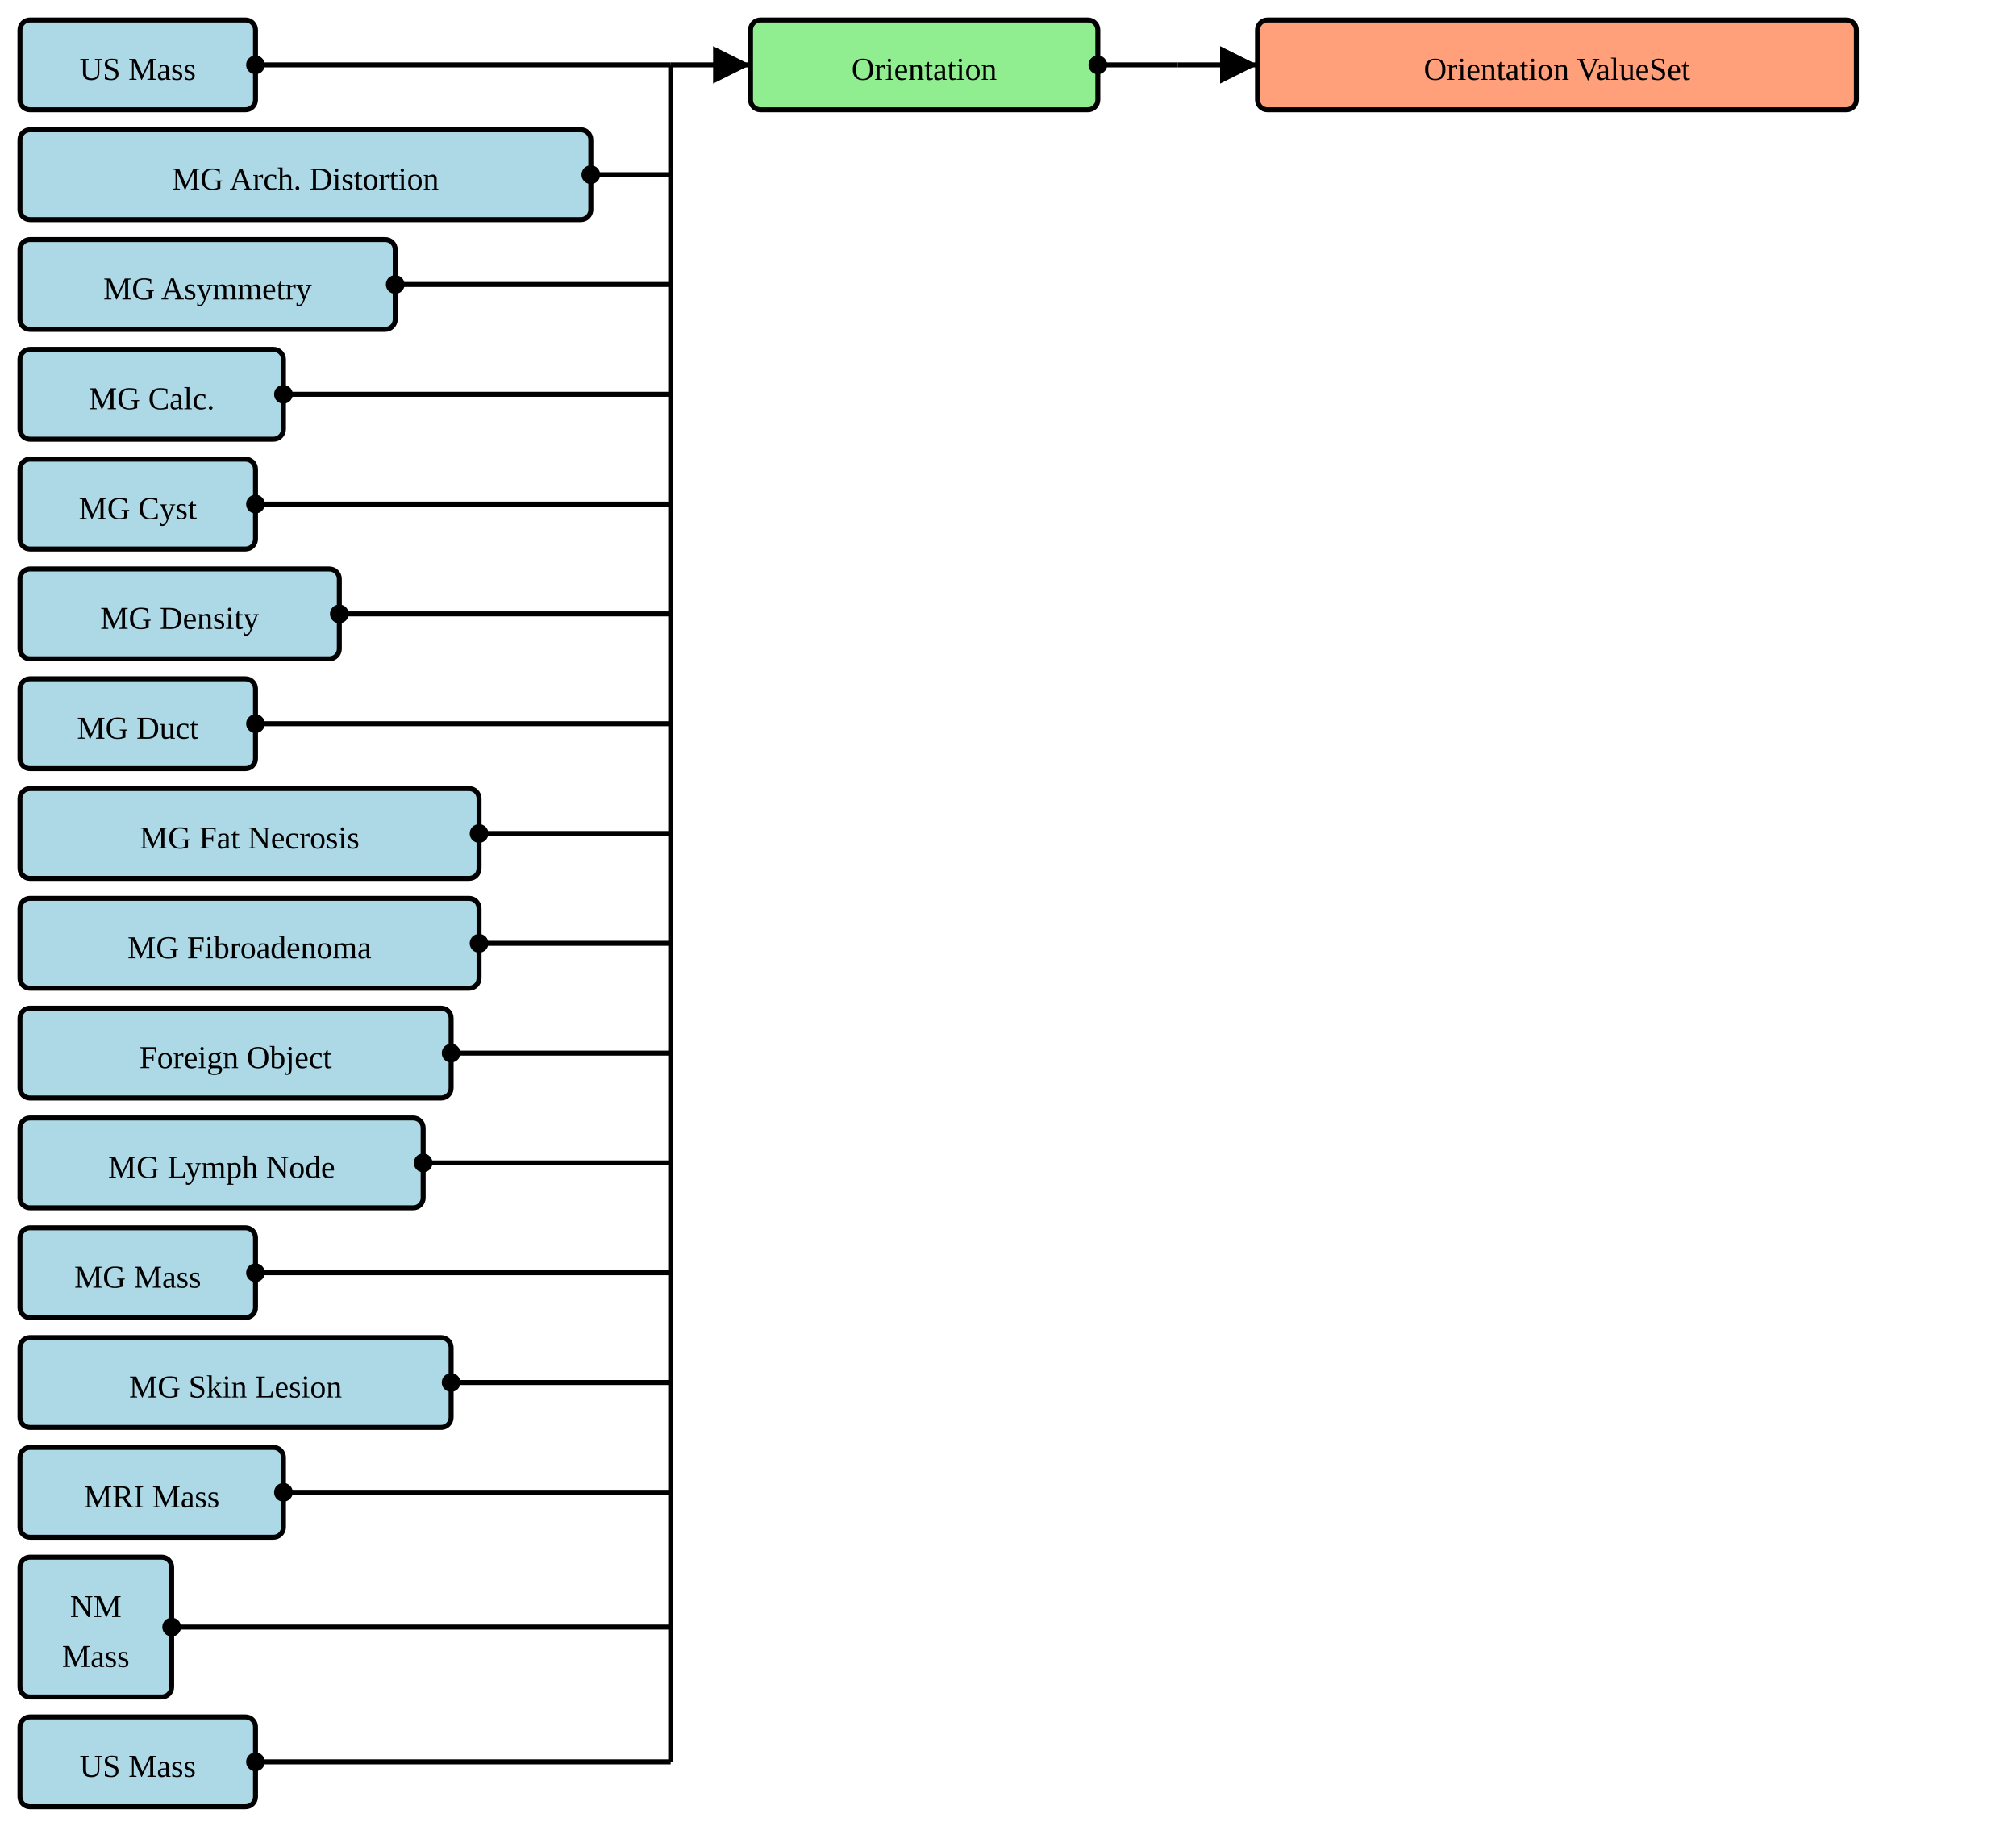
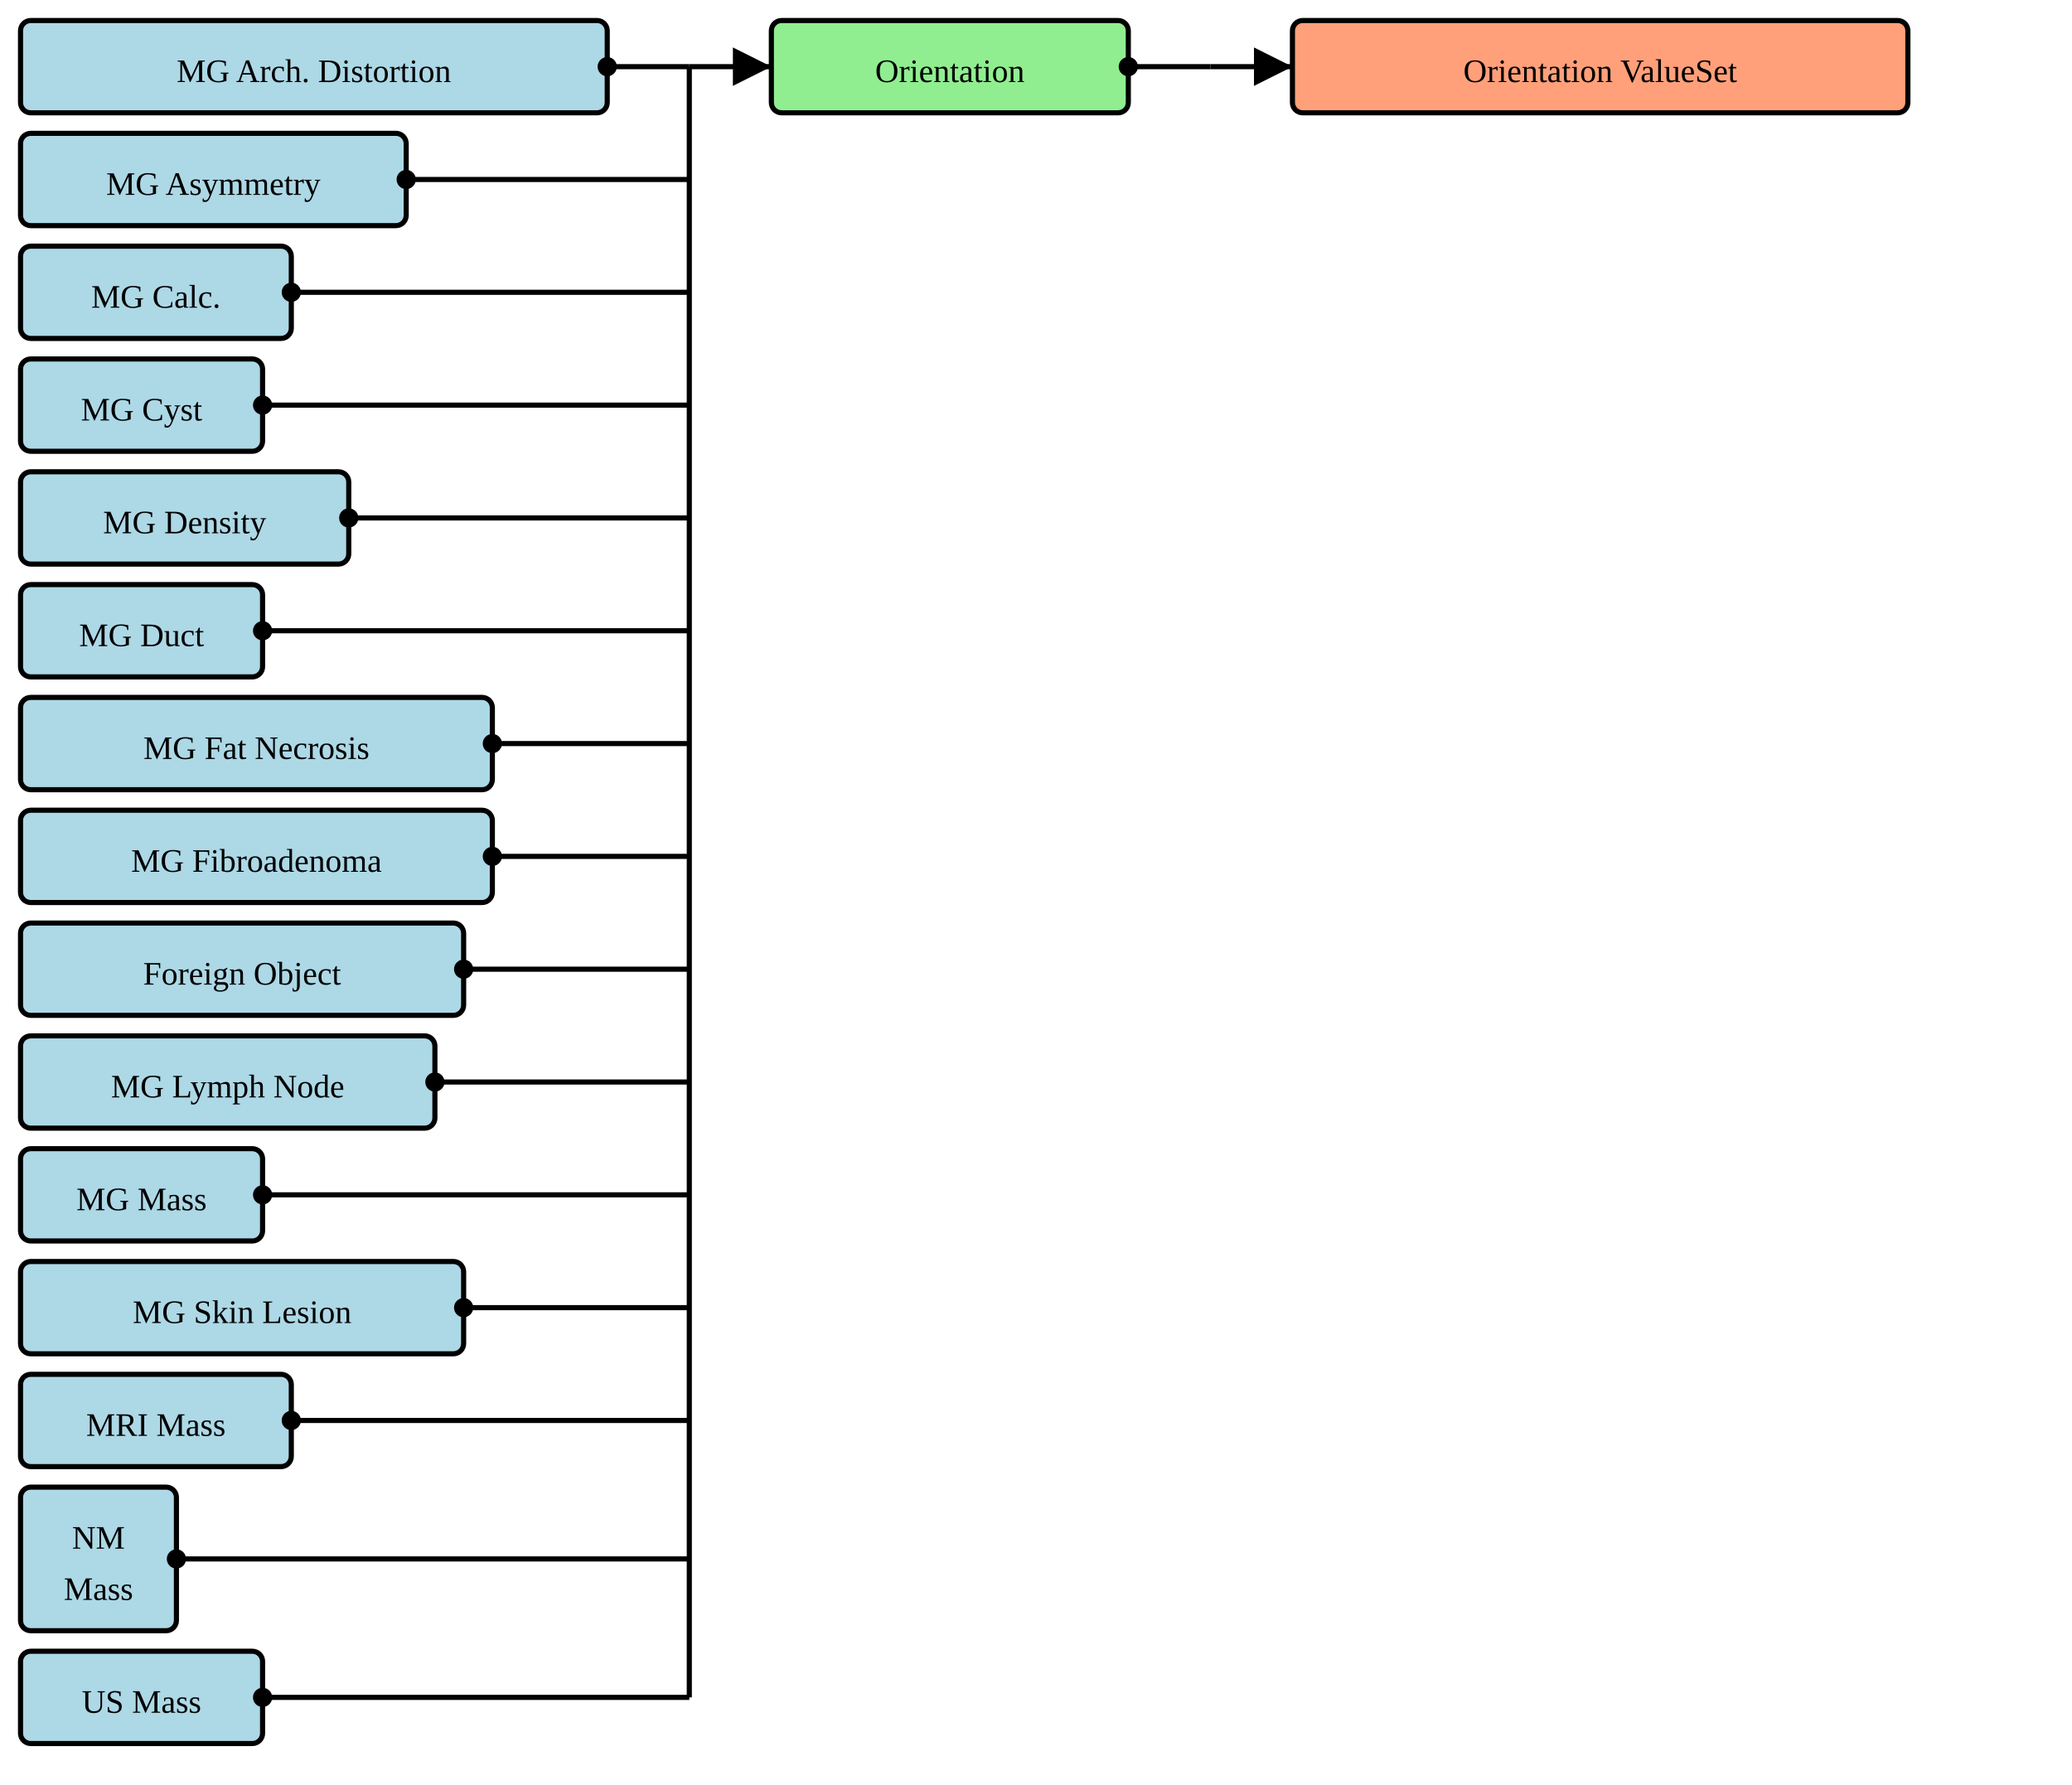
- <svg xmlns="http://www.w3.org/2000/svg" version="1.1" width="757.5" height="693.75">
+ <svg xmlns="http://www.w3.org/2000/svg" version="1.1" width="757.5" height="652.5">
  <defs>
    <marker id="arrowStart" markerWidth="3.75" markerHeight="3.75" markerUnits="px" refX="1.875" refY="1.875">
      <circle fill="Black" stroke-width="0" cx="1.875" cy="1.875" r="1.875" />
    </marker>
    <marker id="arrowEnd" markerWidth="7.5" markerHeight="7.5" markerUnits="px" refX="7.5" refY="3.75">
      <polygon fill="Black" stroke-width="0" points="0 0 7.5 3.75 0 7.5" />
    </marker>
  </defs>
  <g>
    <g transform="translate(7.5 7.5)">
-       <rect fill="LightBlue" stroke="Black" stroke-width="1.875" x="0" y="0" width="88.5" height="33.75" rx="3.75" ry="3.75" />
-       <a href="./StructureDefinition-BreastRadUSMass.html" target="_blank">
-         <text x="44.25" y="22.5" text-anchor="middle">US Mass</text>
-       </a>
-     </g>
-     <g transform="translate(7.5 48.75)">
      <rect fill="LightBlue" stroke="Black" stroke-width="1.875" x="0" y="0" width="214.5" height="33.75" rx="3.75" ry="3.75" />
      <a href="./StructureDefinition-MGAbnormalityArchitecturalDistortion.html" target="_blank">
        <text x="107.25" y="22.5" text-anchor="middle">MG Arch. Distortion</text>
      </a>
    </g>
-     <g transform="translate(7.5 90)">
+     <g transform="translate(7.5 48.75)">
      <rect fill="LightBlue" stroke="Black" stroke-width="1.875" x="0" y="0" width="141" height="33.75" rx="3.75" ry="3.75" />
      <a href="./StructureDefinition-MGAbnormalityAsymmetry.html" target="_blank">
        <text x="70.5" y="22.5" text-anchor="middle">MG Asymmetry</text>
      </a>
    </g>
-     <g transform="translate(7.5 131.25)">
+     <g transform="translate(7.5 90)">
      <rect fill="LightBlue" stroke="Black" stroke-width="1.875" x="0" y="0" width="99" height="33.75" rx="3.75" ry="3.75" />
      <a href="./StructureDefinition-MGAbnormalityCalcification.html" target="_blank">
        <text x="49.5" y="22.5" text-anchor="middle">MG Calc.</text>
      </a>
    </g>
-     <g transform="translate(7.5 172.5)">
+     <g transform="translate(7.5 131.25)">
      <rect fill="LightBlue" stroke="Black" stroke-width="1.875" x="0" y="0" width="88.5" height="33.75" rx="3.75" ry="3.75" />
      <a href="./StructureDefinition-MGAbnormalityCyst.html" target="_blank">
        <text x="44.25" y="22.5" text-anchor="middle">MG Cyst</text>
      </a>
    </g>
-     <g transform="translate(7.5 213.75)">
+     <g transform="translate(7.5 172.5)">
      <rect fill="LightBlue" stroke="Black" stroke-width="1.875" x="0" y="0" width="120" height="33.75" rx="3.75" ry="3.75" />
      <a href="./StructureDefinition-MGAbnormalityDensity.html" target="_blank">
        <text x="60" y="22.5" text-anchor="middle">MG Density</text>
      </a>
    </g>
-     <g transform="translate(7.5 255)">
+     <g transform="translate(7.5 213.75)">
      <rect fill="LightBlue" stroke="Black" stroke-width="1.875" x="0" y="0" width="88.5" height="33.75" rx="3.75" ry="3.75" />
      <a href="./StructureDefinition-MGAbnormalityDuct.html" target="_blank">
        <text x="44.25" y="22.5" text-anchor="middle">MG Duct</text>
      </a>
    </g>
-     <g transform="translate(7.5 296.25)">
+     <g transform="translate(7.5 255)">
      <rect fill="LightBlue" stroke="Black" stroke-width="1.875" x="0" y="0" width="172.5" height="33.75" rx="3.75" ry="3.75" />
      <a href="./StructureDefinition-MGAbnormalityFatNecrosis.html" target="_blank">
        <text x="86.25" y="22.5" text-anchor="middle">MG Fat Necrosis</text>
      </a>
    </g>
-     <g transform="translate(7.5 337.5)">
+     <g transform="translate(7.5 296.25)">
      <rect fill="LightBlue" stroke="Black" stroke-width="1.875" x="0" y="0" width="172.5" height="33.75" rx="3.75" ry="3.75" />
      <a href="./StructureDefinition-MGAbnormalityFibroadenoma.html" target="_blank">
        <text x="86.25" y="22.5" text-anchor="middle">MG Fibroadenoma</text>
      </a>
    </g>
-     <g transform="translate(7.5 378.75)">
+     <g transform="translate(7.5 337.5)">
      <rect fill="LightBlue" stroke="Black" stroke-width="1.875" x="0" y="0" width="162" height="33.75" rx="3.75" ry="3.75" />
      <a href="./StructureDefinition-MGAbnormalityForeignObject.html" target="_blank">
        <text x="81" y="22.5" text-anchor="middle">Foreign Object</text>
      </a>
    </g>
-     <g transform="translate(7.5 420)">
+     <g transform="translate(7.5 378.75)">
      <rect fill="LightBlue" stroke="Black" stroke-width="1.875" x="0" y="0" width="151.5" height="33.75" rx="3.75" ry="3.75" />
      <a href="./StructureDefinition-MGAbnormalityLymphNode.html" target="_blank">
        <text x="75.75" y="22.5" text-anchor="middle">MG Lymph Node</text>
      </a>
    </g>
-     <g transform="translate(7.5 461.25)">
+     <g transform="translate(7.5 420)">
      <rect fill="LightBlue" stroke="Black" stroke-width="1.875" x="0" y="0" width="88.5" height="33.75" rx="3.75" ry="3.75" />
      <a href="./StructureDefinition-MGMass.html" target="_blank">
        <text x="44.25" y="22.5" text-anchor="middle">MG Mass</text>
      </a>
    </g>
-     <g transform="translate(7.5 502.5)">
+     <g transform="translate(7.5 461.25)">
      <rect fill="LightBlue" stroke="Black" stroke-width="1.875" x="0" y="0" width="162" height="33.75" rx="3.75" ry="3.75" />
      <a href="./StructureDefinition-MGSkinLesion.html" target="_blank">
        <text x="81" y="22.5" text-anchor="middle">MG Skin Lesion</text>
      </a>
    </g>
-     <g transform="translate(7.5 543.75)">
+     <g transform="translate(7.5 502.5)">
      <rect fill="LightBlue" stroke="Black" stroke-width="1.875" x="0" y="0" width="99" height="33.75" rx="3.75" ry="3.75" />
      <a href="./StructureDefinition-MRIMass.html" target="_blank">
        <text x="49.5" y="22.5" text-anchor="middle">MRI Mass</text>
      </a>
    </g>
-     <g transform="translate(7.5 585)">
+     <g transform="translate(7.5 543.75)">
      <rect fill="LightBlue" stroke="Black" stroke-width="1.875" x="0" y="0" width="57" height="52.5" rx="3.75" ry="3.75" />
      <a href="./StructureDefinition-NMMass.html" target="_blank">
        <text x="28.5" y="22.5" text-anchor="middle">NM</text>
      </a>
      <a href="./StructureDefinition-NMMass.html" target="_blank">
        <text x="28.5" y="41.25" text-anchor="middle">Mass</text>
      </a>
    </g>
-     <g transform="translate(7.5 645)">
+     <g transform="translate(7.5 603.75)">
      <rect fill="LightBlue" stroke="Black" stroke-width="1.875" x="0" y="0" width="88.5" height="33.75" rx="3.75" ry="3.75" />
      <a href="./StructureDefinition-USMass.html" target="_blank">
        <text x="44.25" y="22.5" text-anchor="middle">US Mass</text>
      </a>
    </g>
    <line stroke="Black" stroke-width="1.875" marker-end="url(#arrowEnd)" x1="252" y1="24.375" x2="282" y2="24.375" />
-     <line stroke="Black" stroke-width="1.875" marker-start="url(#arrowStart)" x1="96" y1="24.375" x2="252" y2="24.375" />
-     <line stroke="Black" stroke-width="1.875" marker-start="url(#arrowStart)" x1="222" y1="65.625" x2="252" y2="65.625" />
-     <line stroke="Black" stroke-width="1.875" marker-start="url(#arrowStart)" x1="148.5" y1="106.875" x2="252" y2="106.875" />
-     <line stroke="Black" stroke-width="1.875" marker-start="url(#arrowStart)" x1="106.5" y1="148.125" x2="252" y2="148.125" />
-     <line stroke="Black" stroke-width="1.875" marker-start="url(#arrowStart)" x1="96" y1="189.375" x2="252" y2="189.375" />
-     <line stroke="Black" stroke-width="1.875" marker-start="url(#arrowStart)" x1="127.5" y1="230.625" x2="252" y2="230.625" />
-     <line stroke="Black" stroke-width="1.875" marker-start="url(#arrowStart)" x1="96" y1="271.875" x2="252" y2="271.875" />
+     <line stroke="Black" stroke-width="1.875" marker-start="url(#arrowStart)" x1="222" y1="24.375" x2="252" y2="24.375" />
+     <line stroke="Black" stroke-width="1.875" marker-start="url(#arrowStart)" x1="148.5" y1="65.625" x2="252" y2="65.625" />
+     <line stroke="Black" stroke-width="1.875" marker-start="url(#arrowStart)" x1="106.5" y1="106.875" x2="252" y2="106.875" />
+     <line stroke="Black" stroke-width="1.875" marker-start="url(#arrowStart)" x1="96" y1="148.125" x2="252" y2="148.125" />
+     <line stroke="Black" stroke-width="1.875" marker-start="url(#arrowStart)" x1="127.5" y1="189.375" x2="252" y2="189.375" />
+     <line stroke="Black" stroke-width="1.875" marker-start="url(#arrowStart)" x1="96" y1="230.625" x2="252" y2="230.625" />
+     <line stroke="Black" stroke-width="1.875" marker-start="url(#arrowStart)" x1="180" y1="271.875" x2="252" y2="271.875" />
    <line stroke="Black" stroke-width="1.875" marker-start="url(#arrowStart)" x1="180" y1="313.125" x2="252" y2="313.125" />
-     <line stroke="Black" stroke-width="1.875" marker-start="url(#arrowStart)" x1="180" y1="354.375" x2="252" y2="354.375" />
-     <line stroke="Black" stroke-width="1.875" marker-start="url(#arrowStart)" x1="169.5" y1="395.625" x2="252" y2="395.625" />
-     <line stroke="Black" stroke-width="1.875" marker-start="url(#arrowStart)" x1="159" y1="436.875" x2="252" y2="436.875" />
-     <line stroke="Black" stroke-width="1.875" marker-start="url(#arrowStart)" x1="96" y1="478.125" x2="252" y2="478.125" />
-     <line stroke="Black" stroke-width="1.875" marker-start="url(#arrowStart)" x1="169.5" y1="519.375" x2="252" y2="519.375" />
-     <line stroke="Black" stroke-width="1.875" marker-start="url(#arrowStart)" x1="106.5" y1="560.625" x2="252" y2="560.625" />
-     <line stroke="Black" stroke-width="1.875" marker-start="url(#arrowStart)" x1="64.5" y1="611.25" x2="252" y2="611.25" />
-     <line stroke="Black" stroke-width="1.875" marker-start="url(#arrowStart)" x1="96" y1="661.875" x2="252" y2="661.875" />
-     <line stroke="Black" stroke-width="1.875" x1="252" y1="24.375" x2="252" y2="661.875" />
+     <line stroke="Black" stroke-width="1.875" marker-start="url(#arrowStart)" x1="169.5" y1="354.375" x2="252" y2="354.375" />
+     <line stroke="Black" stroke-width="1.875" marker-start="url(#arrowStart)" x1="159" y1="395.625" x2="252" y2="395.625" />
+     <line stroke="Black" stroke-width="1.875" marker-start="url(#arrowStart)" x1="96" y1="436.875" x2="252" y2="436.875" />
+     <line stroke="Black" stroke-width="1.875" marker-start="url(#arrowStart)" x1="169.5" y1="478.125" x2="252" y2="478.125" />
+     <line stroke="Black" stroke-width="1.875" marker-start="url(#arrowStart)" x1="106.5" y1="519.375" x2="252" y2="519.375" />
+     <line stroke="Black" stroke-width="1.875" marker-start="url(#arrowStart)" x1="64.5" y1="570" x2="252" y2="570" />
+     <line stroke="Black" stroke-width="1.875" marker-start="url(#arrowStart)" x1="96" y1="620.625" x2="252" y2="620.625" />
+     <line stroke="Black" stroke-width="1.875" x1="252" y1="24.375" x2="252" y2="620.625" />
  </g>
  <g>
    <g transform="translate(282 7.5)">
      <rect fill="LightGreen" stroke="Black" stroke-width="1.875" x="0" y="0" width="130.5" height="33.75" rx="3.75" ry="3.75" />
      <text x="65.25" y="22.5" text-anchor="middle">Orientation</text>
    </g>
    <line stroke="Black" stroke-width="1.875" marker-end="url(#arrowEnd)" x1="442.5" y1="24.375" x2="472.5" y2="24.375" />
    <line stroke="Black" stroke-width="1.875" marker-start="url(#arrowStart)" x1="412.5" y1="24.375" x2="442.5" y2="24.375" />
    <line stroke="Black" stroke-width="1.875" x1="442.5" y1="24.375" x2="442.5" y2="24.375" />
  </g>
  <g>
    <g transform="translate(472.5 7.5)">
      <rect fill="LightSalmon" stroke="Black" stroke-width="1.875" x="0" y="0" width="225" height="33.75" rx="3.75" ry="3.75" />
      <a href="./ValueSet-OrientationVS.html" target="_blank">
        <text x="112.5" y="22.5" text-anchor="middle">Orientation ValueSet</text>
      </a>
    </g>
  </g>
</svg>
